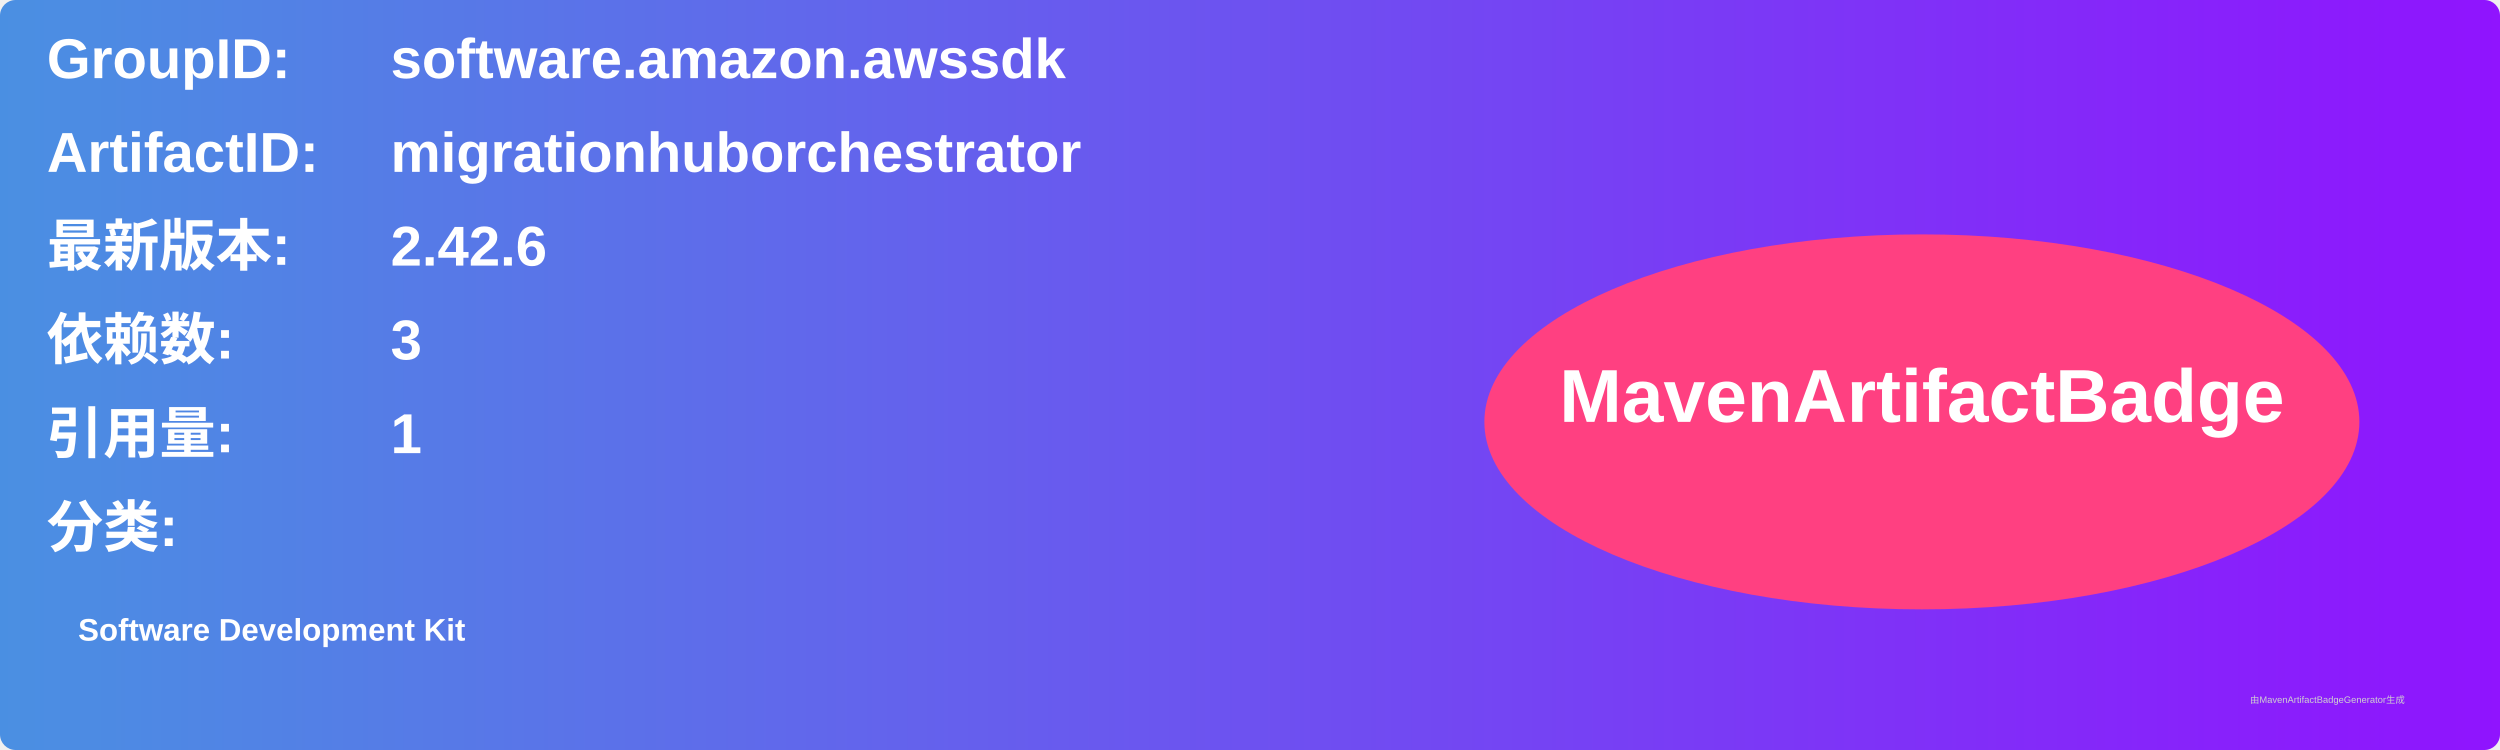
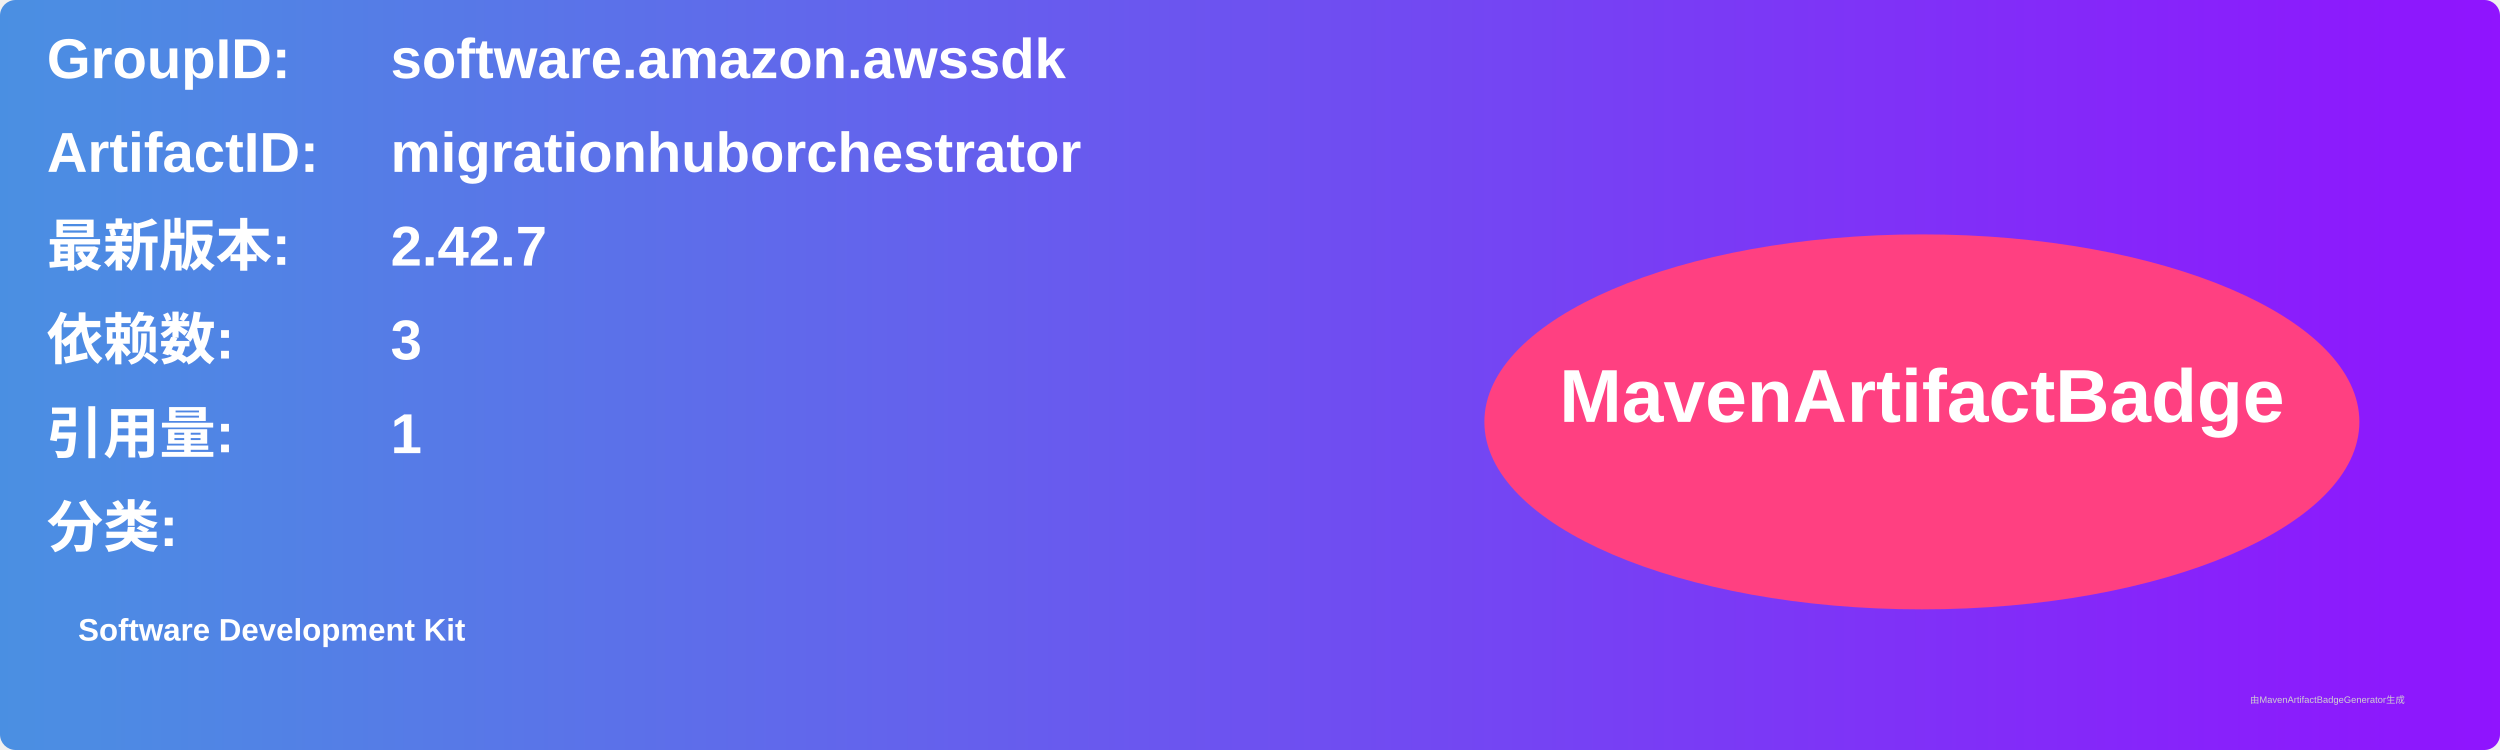
<svg xmlns="http://www.w3.org/2000/svg" width="800" height="240" viewBox="0 0 800 240">
  <linearGradient id="grad" x1="0%" y1="0%" x2="100%" y2="0%">
    <stop offset="0%" stop-color="#4a90e2" />
    <stop offset="100%" stop-color="#9013fe" />
  </linearGradient>
  <rect width="100%" height="100%" rx="5" ry="5" fill="url(#grad)" />
  <g transform="translate(15, 15)">
    <text x="0" y="10" font-family="Arial" font-size="18" fill="white" font-weight="bold" width="260">GroupID:</text>
    <text x="110" y="10" font-family="Arial" font-size="18" fill="white" font-weight="bold" width="460">software.amazon.awssdk</text>
    <text x="0" y="40" font-family="Arial" font-size="18" fill="white" font-weight="bold" width="260">ArtifactID:</text>
    <text x="110" y="40" font-family="Arial" font-size="18" fill="white" font-weight="bold" width="460">migrationhuborchestrator</text>
    <text x="0" y="70" font-family="Arial" font-size="18" fill="white" font-weight="bold">最新版本:</text>
    <text x="110" y="70" font-family="Arial" font-size="18" fill="white" font-weight="bold">
-       <tspan font-weight="bold">2.42.6</tspan>
+       <tspan font-weight="bold">2.42.7</tspan>
    </text>
    <text x="0" y="100" font-family="Arial" font-size="18" fill="white" font-weight="bold">依赖数: </text>
    <text x="110" y="100" font-family="Arial" font-size="18" fill="white">
      <tspan font-weight="bold">3</tspan>
    </text>
    <text x="0" y="130" font-family="Arial" font-size="18" fill="white" font-weight="bold">引用量: </text>
    <text x="110" y="130" font-family="Arial" font-size="18" fill="white">
      <tspan font-weight="bold">1</tspan>
    </text>
    <text x="0" y="160" font-family="Arial" font-size="18" fill="white" font-weight="bold">分类:</text>
    <text x="10" y="190" font-family="Arial" font-size="10" fill="white">
      <tspan font-weight="bold">Software Development Kit</tspan>
    </text>
    <ellipse cx="600" cy="120" rx="140" ry="60" fill="#ff4081" />
    <text x="600" y="120" text-anchor="middle" font-family="Arial" font-size="24" fill="white" font-weight="bold">MavenArtifactBadge</text>
  </g>
  <text x="720" y="225" font-family="Arial" font-size="3" fill="#d0d0d0">由MavenArtifactBadgeGenerator生成</text>
</svg>
